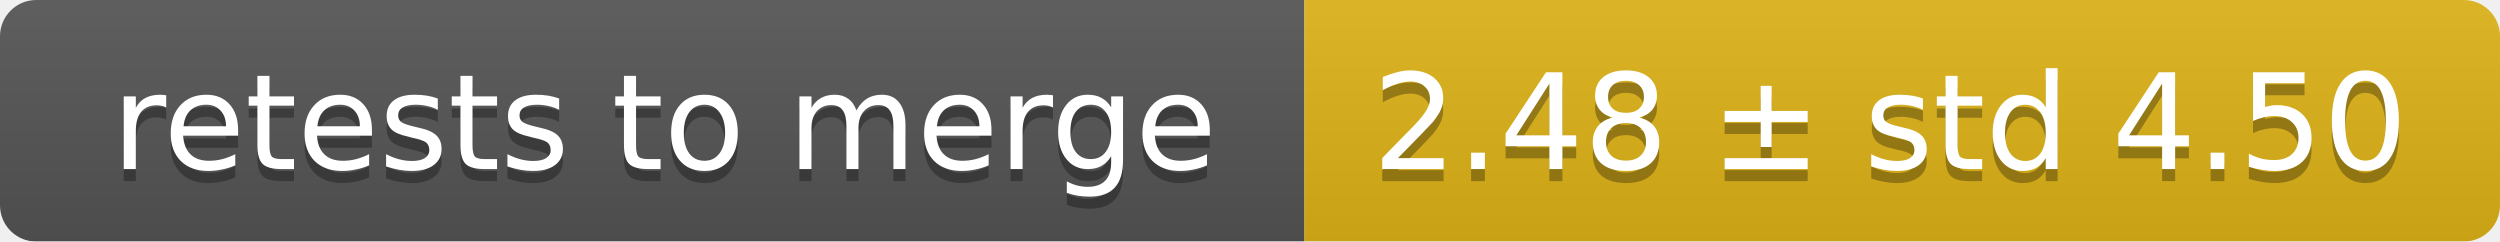
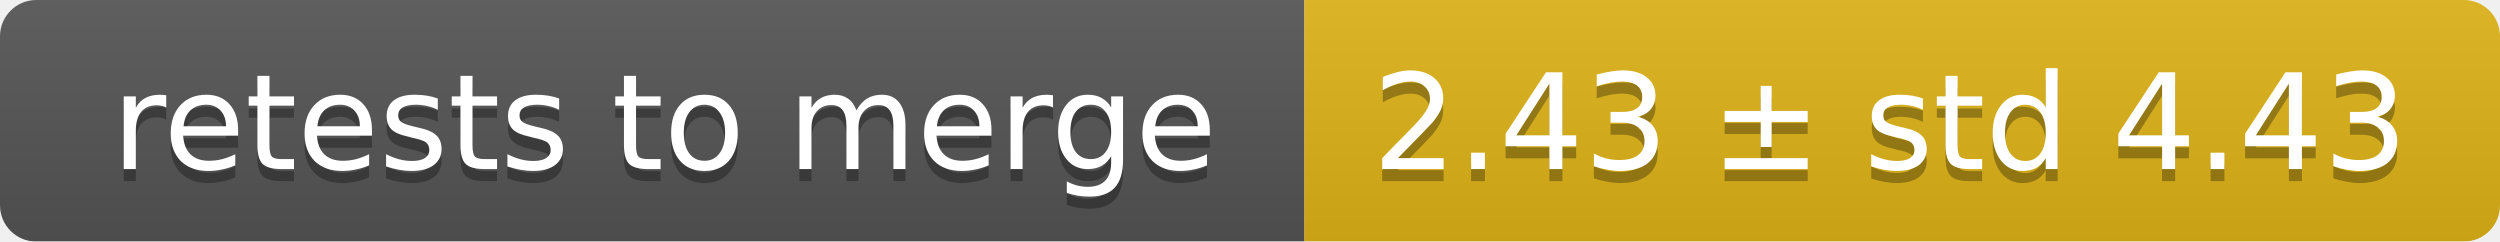
<svg xmlns="http://www.w3.org/2000/svg" width="207" height="20">
  <linearGradient id="smooth" x2="0" y2="100%">
    <stop offset="0" stop-color="#bbb" stop-opacity=".1" />
    <stop offset="1" stop-opacity=".1" />
  </linearGradient>
  <mask id="round">
    <rect width="207" height="20" rx="3" fill="#fff" />
  </mask>
  <g mask="url(#round)">
    <rect width="108" height="20" fill="#555" />
    <rect x="108" width="99" height="20" fill="#dfb317" />
    <rect width="207" height="20" fill="url(#smooth)" />
  </g>
  <g fill="#fff" text-anchor="middle" font-family="DejaVu Sans,Verdana,Geneva,sans-serif" font-size="11">
    <text x="55" y="15" fill="#010101" fill-opacity=".3">retests to merge</text>
    <text x="55" y="14">retests to merge</text>
-     <text x="156.5" y="15" fill="#010101" fill-opacity=".3">2.48 ± std 4.50</text>
-     <text x="156.5" y="14">2.48 ± std 4.50</text>
+     <text x="156.5" y="15" fill="#010101" fill-opacity=".3">2.43 ± std 4.43</text>
+     <text x="156.5" y="14">2.43 ± std 4.43</text>
  </g>
</svg>
